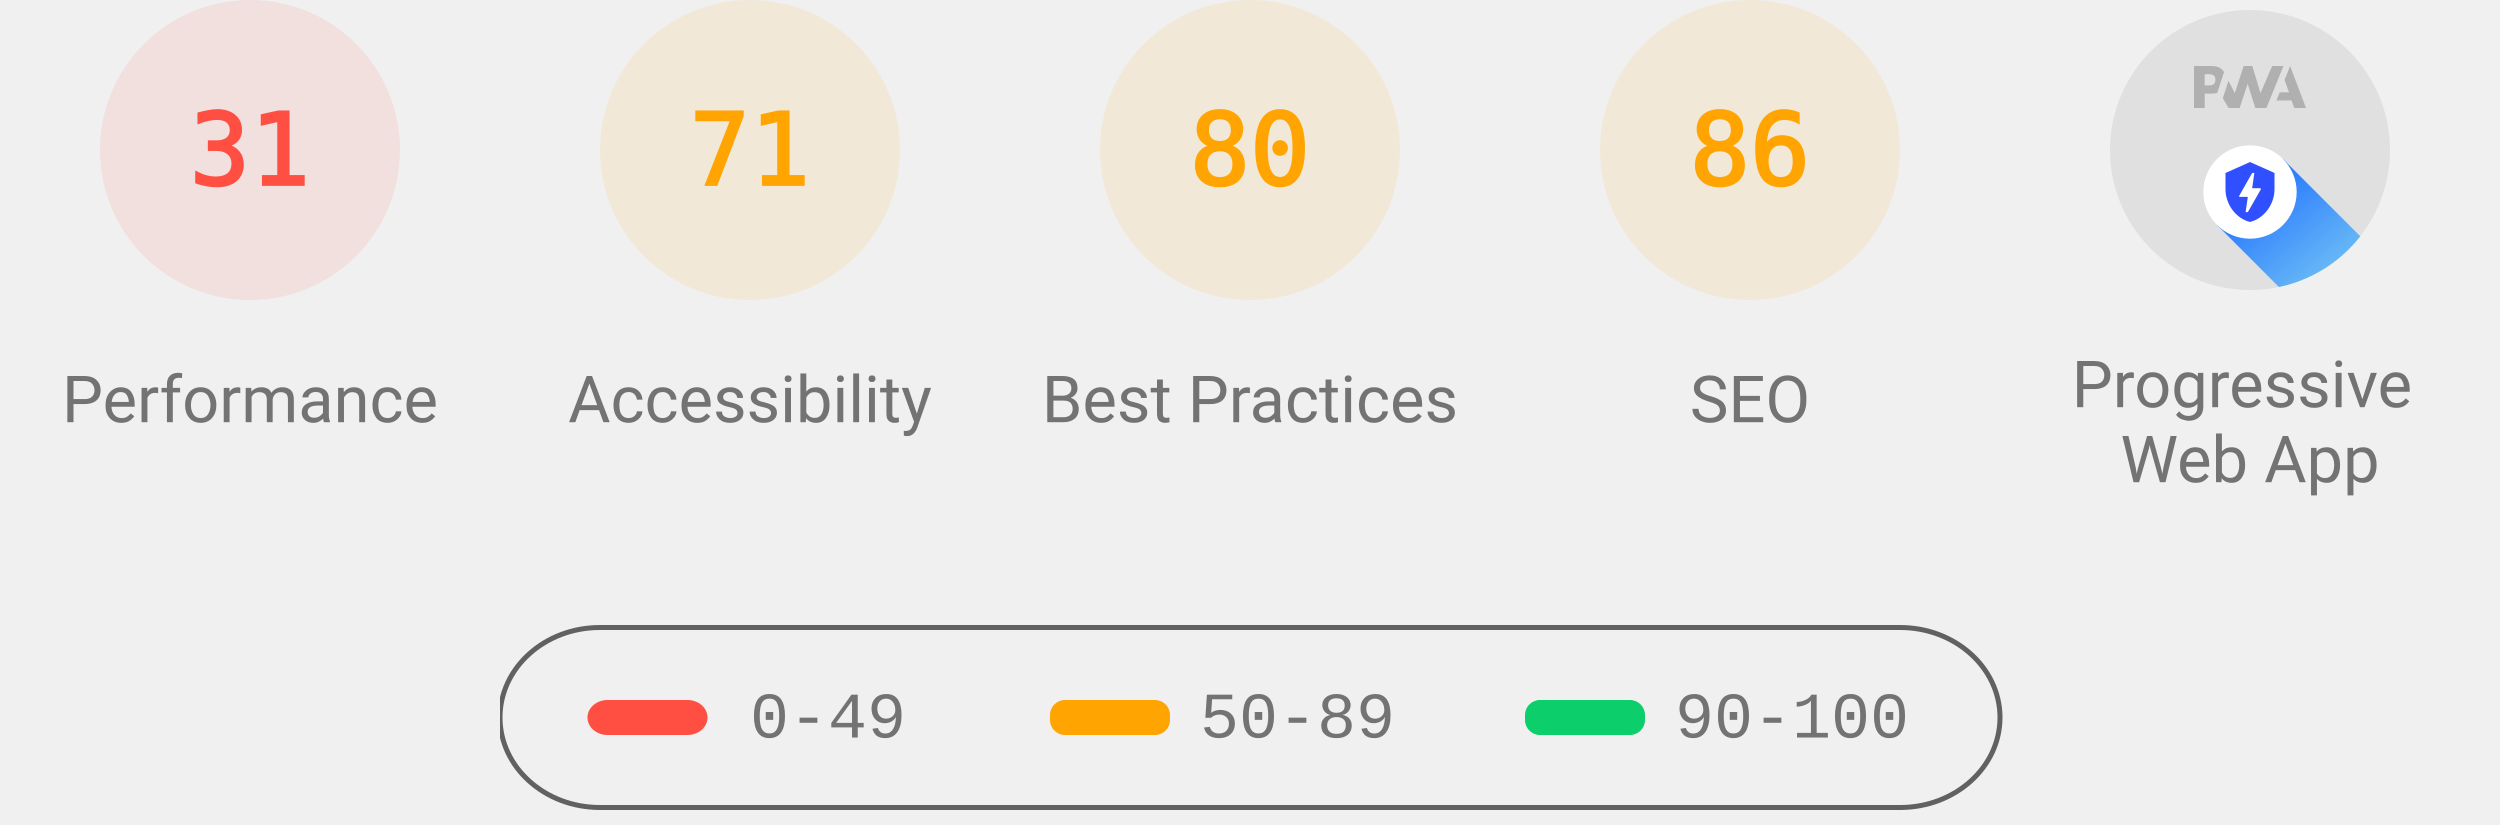
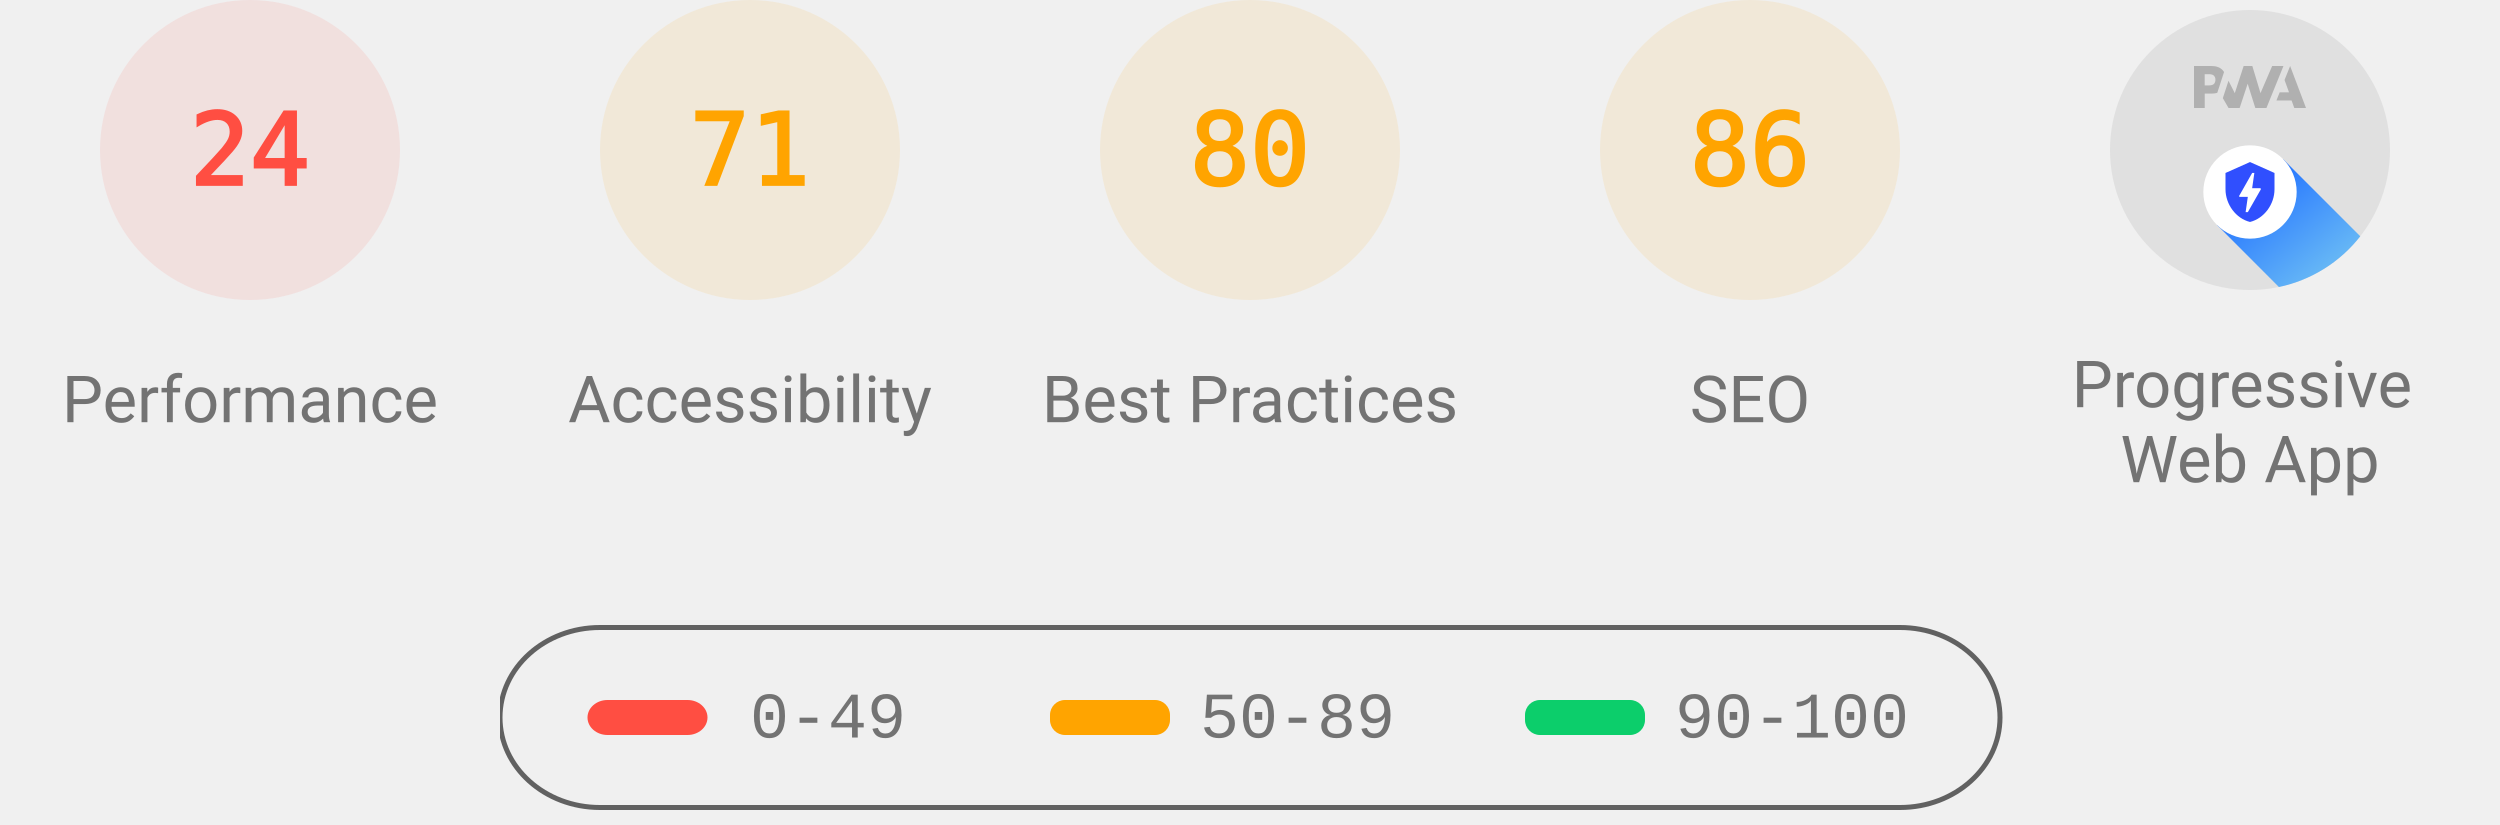
<svg xmlns="http://www.w3.org/2000/svg" class="theme--agnostic" fill="none" width="1000" height="330">
  <style>
			.gauge-base {
				opacity: 0.1
			}

			.gauge-arc {
				fill: none;
				animation-delay: 250ms;
				stroke-linecap: round;
				transform: rotate(-90deg);
				transform-origin: 100px 60px;
				animation: load-gauge 1s ease forwards
			}

			.guage-text {
				font-size: 40px;
				font-family: monospace;
				text-align: center
			}

			.guage-red {
				color: #ff4e42;
				fill: #ff4e42;
				stroke: #ff4e42
			}
			.guage-orange {
				color: #ffa400;
				fill: #ffa400;
				stroke: #ffa400
			}
			.guage-green {
				color: #0cce6b;
				fill: #0cce6b;
				stroke: #0cce6b
			}
			.theme--agnostic .guage-undefined {
				color: #5c5c5c;
				fill: #5c5c5c;
				stroke: #5c5c5c
			}
			.theme--light .guage-undefined {
				color: #1e1e1e;
				fill: #1e1e1e;
				stroke: #1e1e1e
			}
			.theme--dark .guage-undefined {
				color: #f5f5f5;
				fill: #f5f5f5;
				stroke: #f5f5f5
			}

			.guage-title {
				stroke: none;
				font-size: 26px;
				line-height: 26px;
				font-family: Roboto, Halvetica, Arial, sans-serif
			}
			.metric.guage-title {
				font-family: 'Courier New', Courier, monospace
			}
			.theme--agnostic .guage-title {
				color: #737373;
				fill: #737373
			}
			.theme--light .guage-title {
				color: #212121;
				fill: #212121
			}
			.theme--dark .guage-title {
				color: #f5f5f5;
				fill: #f5f5f5
			}

			@keyframes load-gauge {
				from {
					stroke-dasharray: 0 352.858
				}
			}
			.lh-gauge--pwa__disc {
				fill: #e0e0e0
			}
			.lh-gauge--pwa__logo {
				position: relative;
				fill: #b0b0b0
			}
			.lh-gauge--pwa__invisible {
				display: none
			}
			.lh-gauge--pwa__visible {
				display: inline
			}
			.guage-invisible {
				display: none
			}
			.lh-gauge--pwa__logo--primary-color {
				fill: #304ffe
			}
			.theme--agnostic .lh-gauge--pwa__logo--secondary-color {
				fill: #787878
			}
			.theme--light .lh-gauge--pwa__logo--secondary-color {
				fill: #3d3d3d
			}
			.theme--dark .lh-gauge--pwa__logo--secondary-color {
				fill: #d8b6b6
			}
			.theme--light #svg_2 {
				stroke: #00000022
			}
			.theme--agnostic #svg_2 {
				stroke: #616161
			}
			.theme--light #svg_2 {
				stroke: #00000022
			}
			.theme--dark #svg_2 {
				stroke: #f5f5f566
			}
		</style>
  <svg class="guage-div guage-perf guage-red" viewBox="0 0 200 200" width="200" height="200" x="0" y="0">
    <circle class="gauge-base" r="56" cx="100" cy="60" stroke-width="8" />
-     <circle class="gauge-arc guage-arc-1" r="56" cx="100" cy="60" stroke-width="8" style="stroke-dasharray: 109.076, 351.858;" />
-     <text class="guage-text" x="100px" y="60px" alignment-baseline="central" dominant-baseline="central" text-anchor="middle">31</text>
+     <circle class="gauge-arc guage-arc-1" r="56" cx="100" cy="60" stroke-width="8" style="stroke-dasharray: 84.446, 351.858;" />
+     <text class="guage-text" x="100px" y="60px" alignment-baseline="central" dominant-baseline="central" text-anchor="middle">24</text>
    <text class="guage-title" x="100px" y="160px" alignment-baseline="central" dominant-baseline="central" text-anchor="middle">Performance</text>
  </svg>
  <svg class="guage-div guage-acc guage-orange" viewBox="0 0 200 200" width="200" height="200" x="200" y="0">
    <circle class="gauge-base" r="56" cx="100" cy="60" stroke-width="8" />
    <circle class="gauge-arc guage-arc-2" r="56" cx="100" cy="60" stroke-width="8" style="stroke-dasharray: 249.819, 351.858;" />
    <text class="guage-text" x="100px" y="60px" alignment-baseline="central" dominant-baseline="central" text-anchor="middle">71</text>
    <text class="guage-title" x="100px" y="160px" alignment-baseline="central" dominant-baseline="central" text-anchor="middle">Accessibility</text>
  </svg>
  <svg class="guage-div guage-best guage-orange" viewBox="0 0 200 200" width="200" height="200" x="400" y="0">
    <circle class="gauge-base" r="56" cx="100" cy="60" stroke-width="8" />
    <circle class="gauge-arc guage-arc-3" r="56" cx="100" cy="60" stroke-width="8" style="stroke-dasharray: 281.486, 351.858;" />
    <text class="guage-text" x="100px" y="60px" alignment-baseline="central" dominant-baseline="central" text-anchor="middle">80</text>
    <text class="guage-title" x="100px" y="160px" alignment-baseline="central" dominant-baseline="central" text-anchor="middle">Best Practices</text>
  </svg>
  <svg class="guage-div guage-seo guage-orange" viewBox="0 0 200 200" width="200" height="200" x="600" y="0">
    <circle class="gauge-base" r="56" cx="100" cy="60" stroke-width="8" />
    <circle class="gauge-arc guage-arc-4" r="56" cx="100" cy="60" stroke-width="8" style="stroke-dasharray: 302.598, 351.858;" />
    <text class="guage-text" x="100px" y="60px" alignment-baseline="central" dominant-baseline="central" text-anchor="middle">86</text>
    <text class="guage-title" x="100px" y="160px" alignment-baseline="central" dominant-baseline="central" text-anchor="middle">SEO</text>
  </svg>
  <svg class="guage-div guage-pwa " viewBox="0 0 200 200" width="200" height="200" x="800" y="0">
    <svg viewBox="0 0 60 60" width="112" height="112" x="44" y="4">
      <defs>
        <linearGradient id="lh-gauge--pwa__check-circle__gradient-0" x1="50%" y1="0%" x2="50%" y2="100%">
          <stop stop-color="#00C852" offset="0%" />
          <stop stop-color="#009688" offset="100%" />
        </linearGradient>
        <linearGradient id="lh-gauge--pwa__installable__shadow-gradient-0" x1="76.056%" x2="24.111%" y1="82.995%" y2="24.735%">
          <stop stop-color="#A5D6A7" offset="0%" />
          <stop stop-color="#80CBC4" offset="100%" />
        </linearGradient>
        <linearGradient id="lh-gauge--pwa__fast-reliable__shadow-gradient-0" x1="76.056%" y1="82.995%" x2="25.678%" y2="26.493%">
          <stop stop-color="#64B5F6" offset="0%" />
          <stop stop-color="#2979FF" offset="100%" />
        </linearGradient>
        <g id="lh-gauge--pwa__fast-reliable-badge-0">
          <circle fill="#FFFFFF" cx="10" cy="10" r="10" />
          <path fill="#304FFE" d="M10 3.58l5.25 2.34v3.5c0 3.23-2.24 6.26-5.25 7-3.01-.74-5.25-3.77-5.25-7v-3.5L10 3.58zm-.47 10.74l2.76-4.83.03-.07c.04-.08 0-.24-.22-.24h-1.64l.47-3.26h-.47l-2.7 4.77c-.02.01.05-.1-.04.05-.09.16-.1.31.18.31h1.63l-.47 3.27h.47z" />
        </g>
        <g id="lh-gauge--pwa__installable-badge-0">
          <circle fill="#FFFFFF" cx="10" cy="10" r="10" />
          <path fill="#009688" d="M10 4.167A5.835 5.835 0 0 0 4.167 10 5.835 5.835 0 0 0 10 15.833 5.835 5.835 0 0 0 15.833 10 5.835 5.835 0 0 0 10 4.167zm2.917 6.416h-2.334v2.334H9.417v-2.334H7.083V9.417h2.334V7.083h1.166v2.334h2.334v1.166z" />
        </g>
      </defs>
      <g stroke="none" fill-rule="nonzero">
        <circle class="lh-gauge--pwa__disc" cx="30" cy="30" r="30" />
        <g class="lh-gauge--pwa__logo">
          <path d="M35.66 19.39l.7-1.75h2L37.4 15 38.6 12l3.4 9h-2.51l-.58-1.61z" />
          <path d="M33.52 21l3.65-9h-2.42l-2.5 5.82L30.5 12h-1.86l-1.9 5.82-1.35-2.65-1.21 3.72L25.4 21h2.38l1.72-5.2 1.64 5.2z" />
          <path fill-rule="nonzero" d="M20.3 17.91h1.48c.45 0 .85-.05 1.2-.15l.39-1.18 1.07-3.3a2.64 2.64 0 0 0-.28-.37c-.55-.6-1.36-.91-2.42-.91H18v9h2.3V17.9zm1.96-3.84c.22.22.33.5.33.87 0 .36-.1.65-.29.87-.2.23-.59.35-1.15.35h-.86v-2.41h.87c.52 0 .89.1 1.1.32z" />
        </g>
        <rect class="lh-gauge--pwa__component lh-gauge--pwa__na-line lh-gauge--pwa__invisible" fill="#FFFFFF" x="20" y="32" width="20" height="4" rx="2" />
        <g class="lh-gauge--pwa__component lh-gauge--pwa__fast-reliable-badge lh-gauge--pwa__visible" transform="translate(20, 29)">
          <path fill="url(#lh-gauge--pwa__fast-reliable__shadow-gradient-0)" d="M33.63 19.49A30 30 0 0 1 16.2 30.36L3 17.14 17.14 3l16.49 16.49z" />
          <use href="#lh-gauge--pwa__fast-reliable-badge-0" />
        </g>
        <g class="lh-gauge--pwa__component lh-gauge--pwa__installable-badge lh-gauge--pwa__invisible" transform="translate(20, 29)">
          <path fill="url(#lh-gauge--pwa__installable__shadow-gradient-0)" d="M33.629 19.487c-4.272 5.453-10.391 9.39-17.415 10.869L3 17.142 17.142 3 33.63 19.487z" />
          <use href="#lh-gauge--pwa__installable-badge-0" />
        </g>
        <g class="lh-gauge--pwa__component lh-gauge--pwa__fast-reliable-installable-badges lh-gauge--pwa__invisible">
          <g transform="translate(8, 29)">
            <path fill="url(#lh-gauge--pwa__fast-reliable__shadow-gradient-0)" d="M16.321 30.463L3 17.143 17.142 3l22.365 22.365A29.864 29.864 0 0 1 22 31c-1.942 0-3.84-.184-5.679-.537z" />
            <use href="#lh-gauge--pwa__fast-reliable-badge-0" />
          </g>
          <g transform="translate(32, 29)">
            <path fill="url(#lh-gauge--pwa__installable__shadow-gradient-0)" d="M25.982 11.84a30.107 30.107 0 0 1-13.08 15.203L3 17.143 17.142 3l8.84 8.84z" />
            <use href="#lh-gauge--pwa__installable-badge-0" />
          </g>
        </g>
        <g class="lh-gauge--pwa__component lh-gauge--pwa__check-circle lh-gauge--pwa__invisible" transform="translate(18, 28)">
          <circle fill="#FFFFFF" cx="12" cy="12" r="12" />
          <path fill="url(#lh-gauge--pwa__check-circle__gradient-0)" d="M12 2a10 10 0 1 0 0 20 10 10 0 0 0 0-20zm-2 15l-5-5 1.41-1.41L10 14.17l7.59-7.59L19 8l-9 9z" />
        </g>
      </g>
    </svg>
    <text class="guage-title" y="160px" alignment-baseline="central" dominant-baseline="central" text-anchor="middle">
      <tspan x="100px" dy="-6px">Progressive</tspan>
      <tspan x="100px" dy="30px">Web App</tspan>
    </text>
  </svg>
  <svg width="604" height="76" x="200" y="250">
    <g>
      <rect fill="none" id="canvas_background" height="80" width="604" y="-1" x="-1" />
      <g display="none" overflow="visible" y="0" x="0" height="100%" width="100%" id="canvasGrid">
        <rect fill="url(#gridpattern)" stroke-width="0" y="0" x="0" height="100%" width="100%" />
      </g>
    </g>
    <g>
      <rect fill-opacity="0" stroke-width="2" rx="40" id="svg_2" height="72" width="600" y="1" x="0" fill="#000000" />
      <rect stroke="#000" rx="8" id="svg_3" height="14" width="48" y="30" x="35" stroke-opacity="null" stroke-width="0" fill="#ff4e42" />
      <rect stroke="#000" rx="6" id="svg_4" height="14" width="48" y="30" x="220" stroke-opacity="null" stroke-width="0" fill="#ffa400" />
      <rect stroke="#000" rx="6" id="svg_5" height="14" width="48" y="30" x="410" stroke-opacity="null" stroke-width="0" fill="#0cce6b" />
      <text class="metric guage-title" xml:space="preserve" text-anchor="start" font-size="26" id="svg_6" y="45" x="100" stroke-opacity="null" stroke-width="0" stroke="#000">0-49</text>
      <text class="metric guage-title" xml:space="preserve" text-anchor="start" font-size="26" id="svg_7" y="45" x="280" stroke-opacity="null" stroke-width="0" stroke="#000">50-89</text>
      <text class="metric guage-title" xml:space="preserve" text-anchor="start" font-size="26" id="svg_8" y="45" x="470" stroke-opacity="null" stroke-width="0" stroke="#000">90-100</text>
    </g>
  </svg>
</svg>
